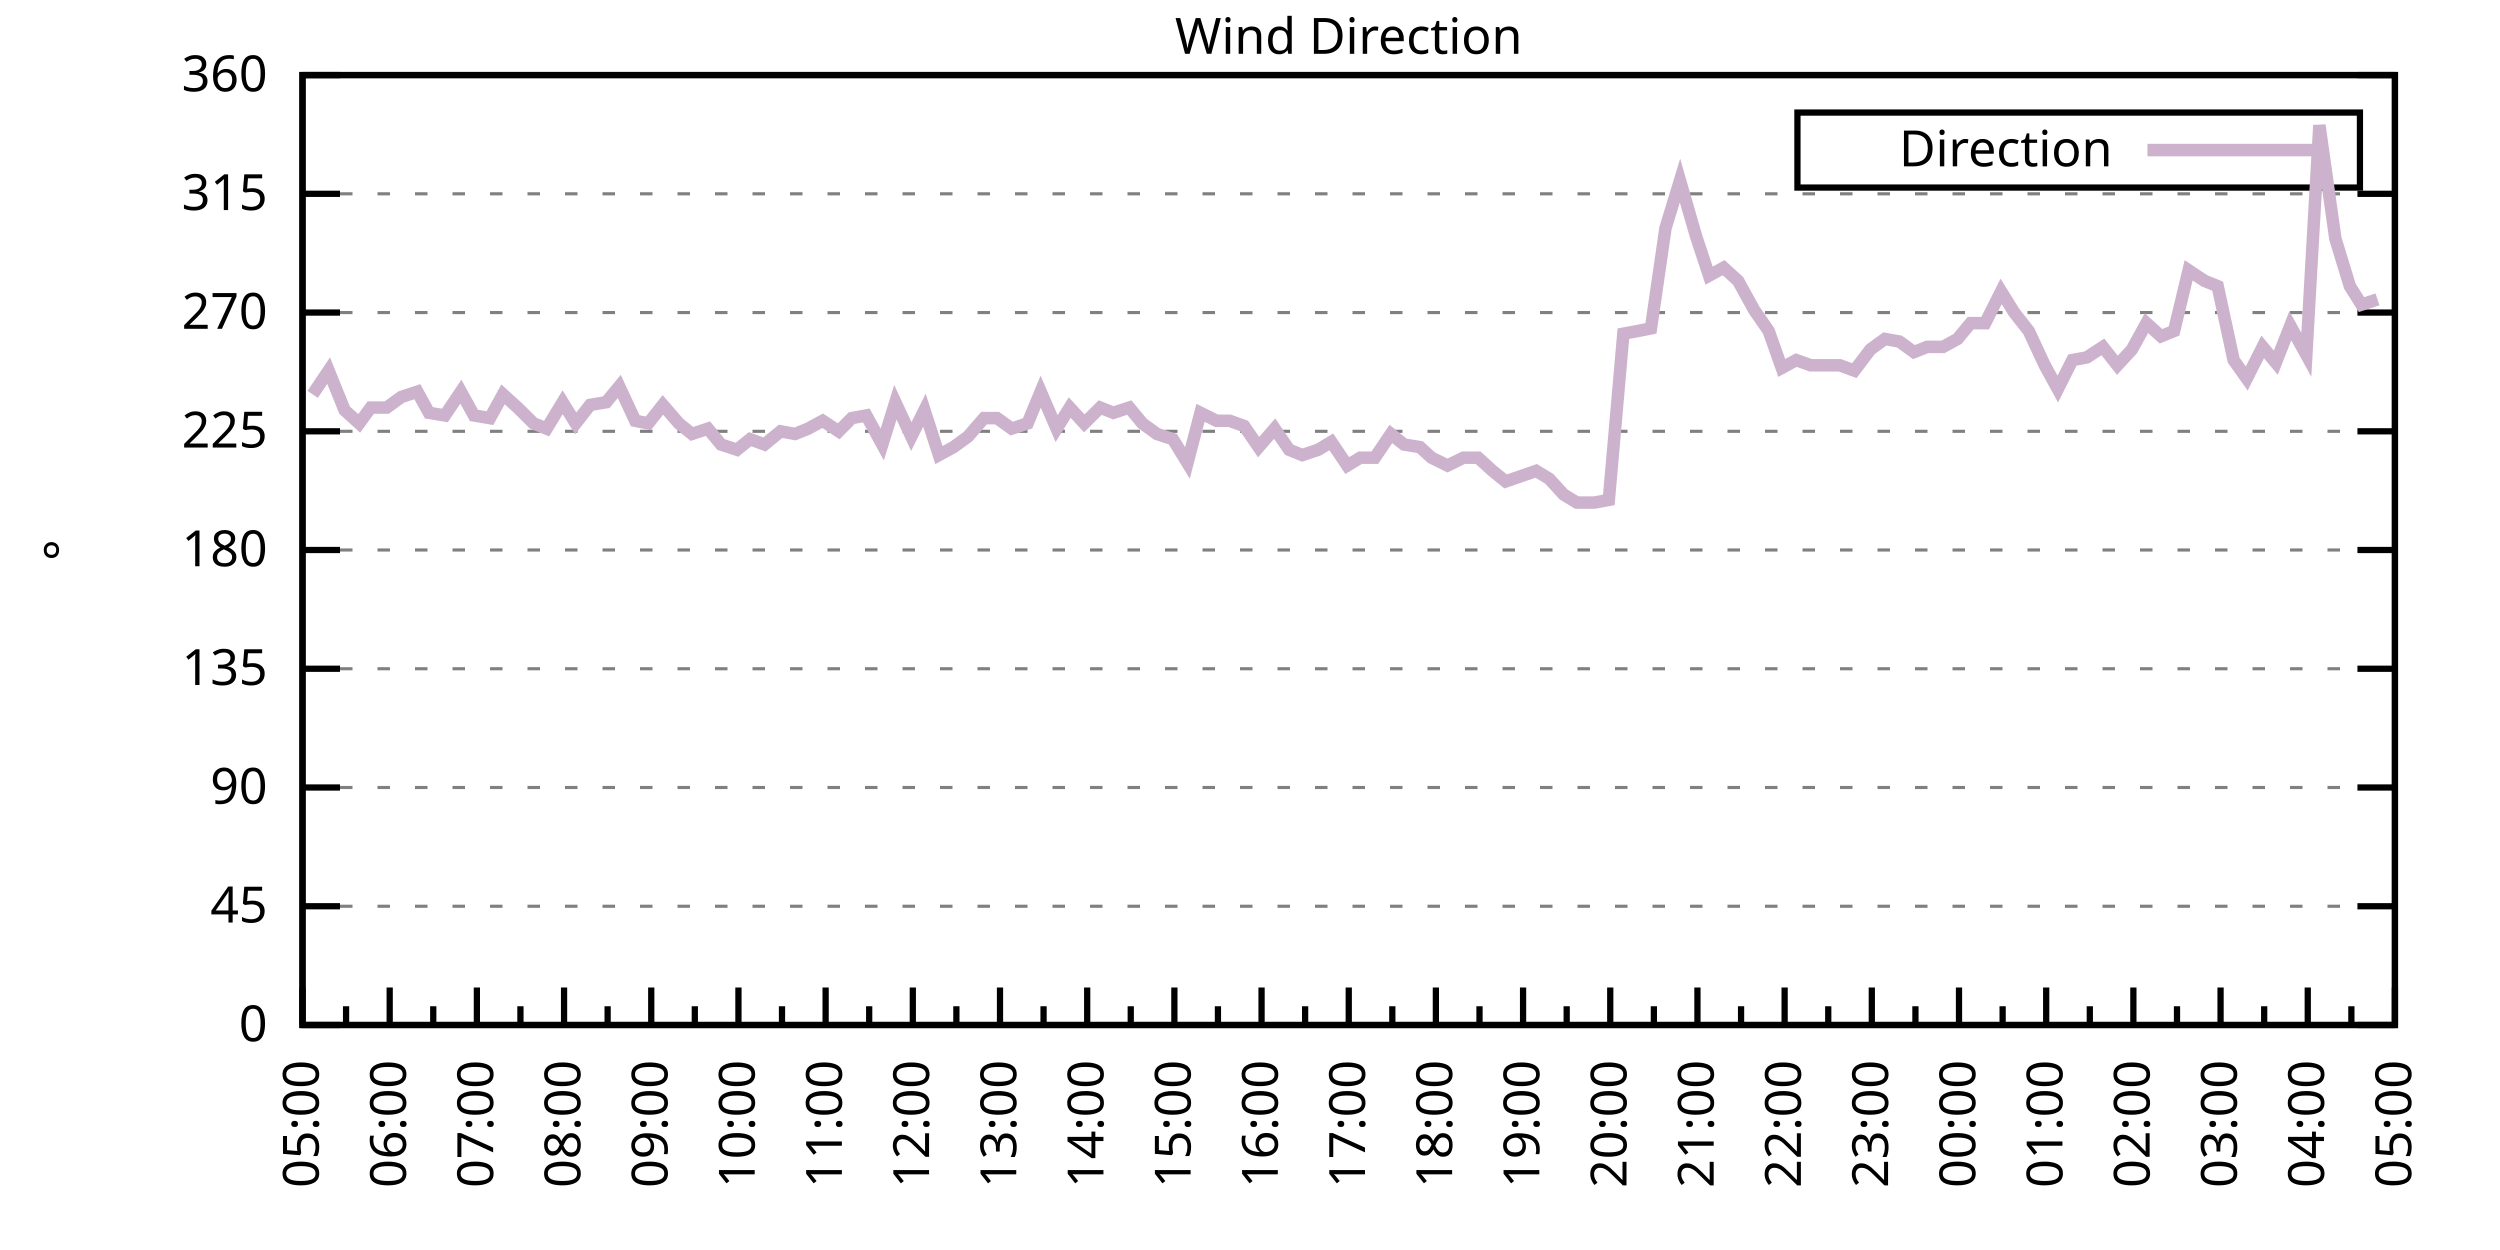
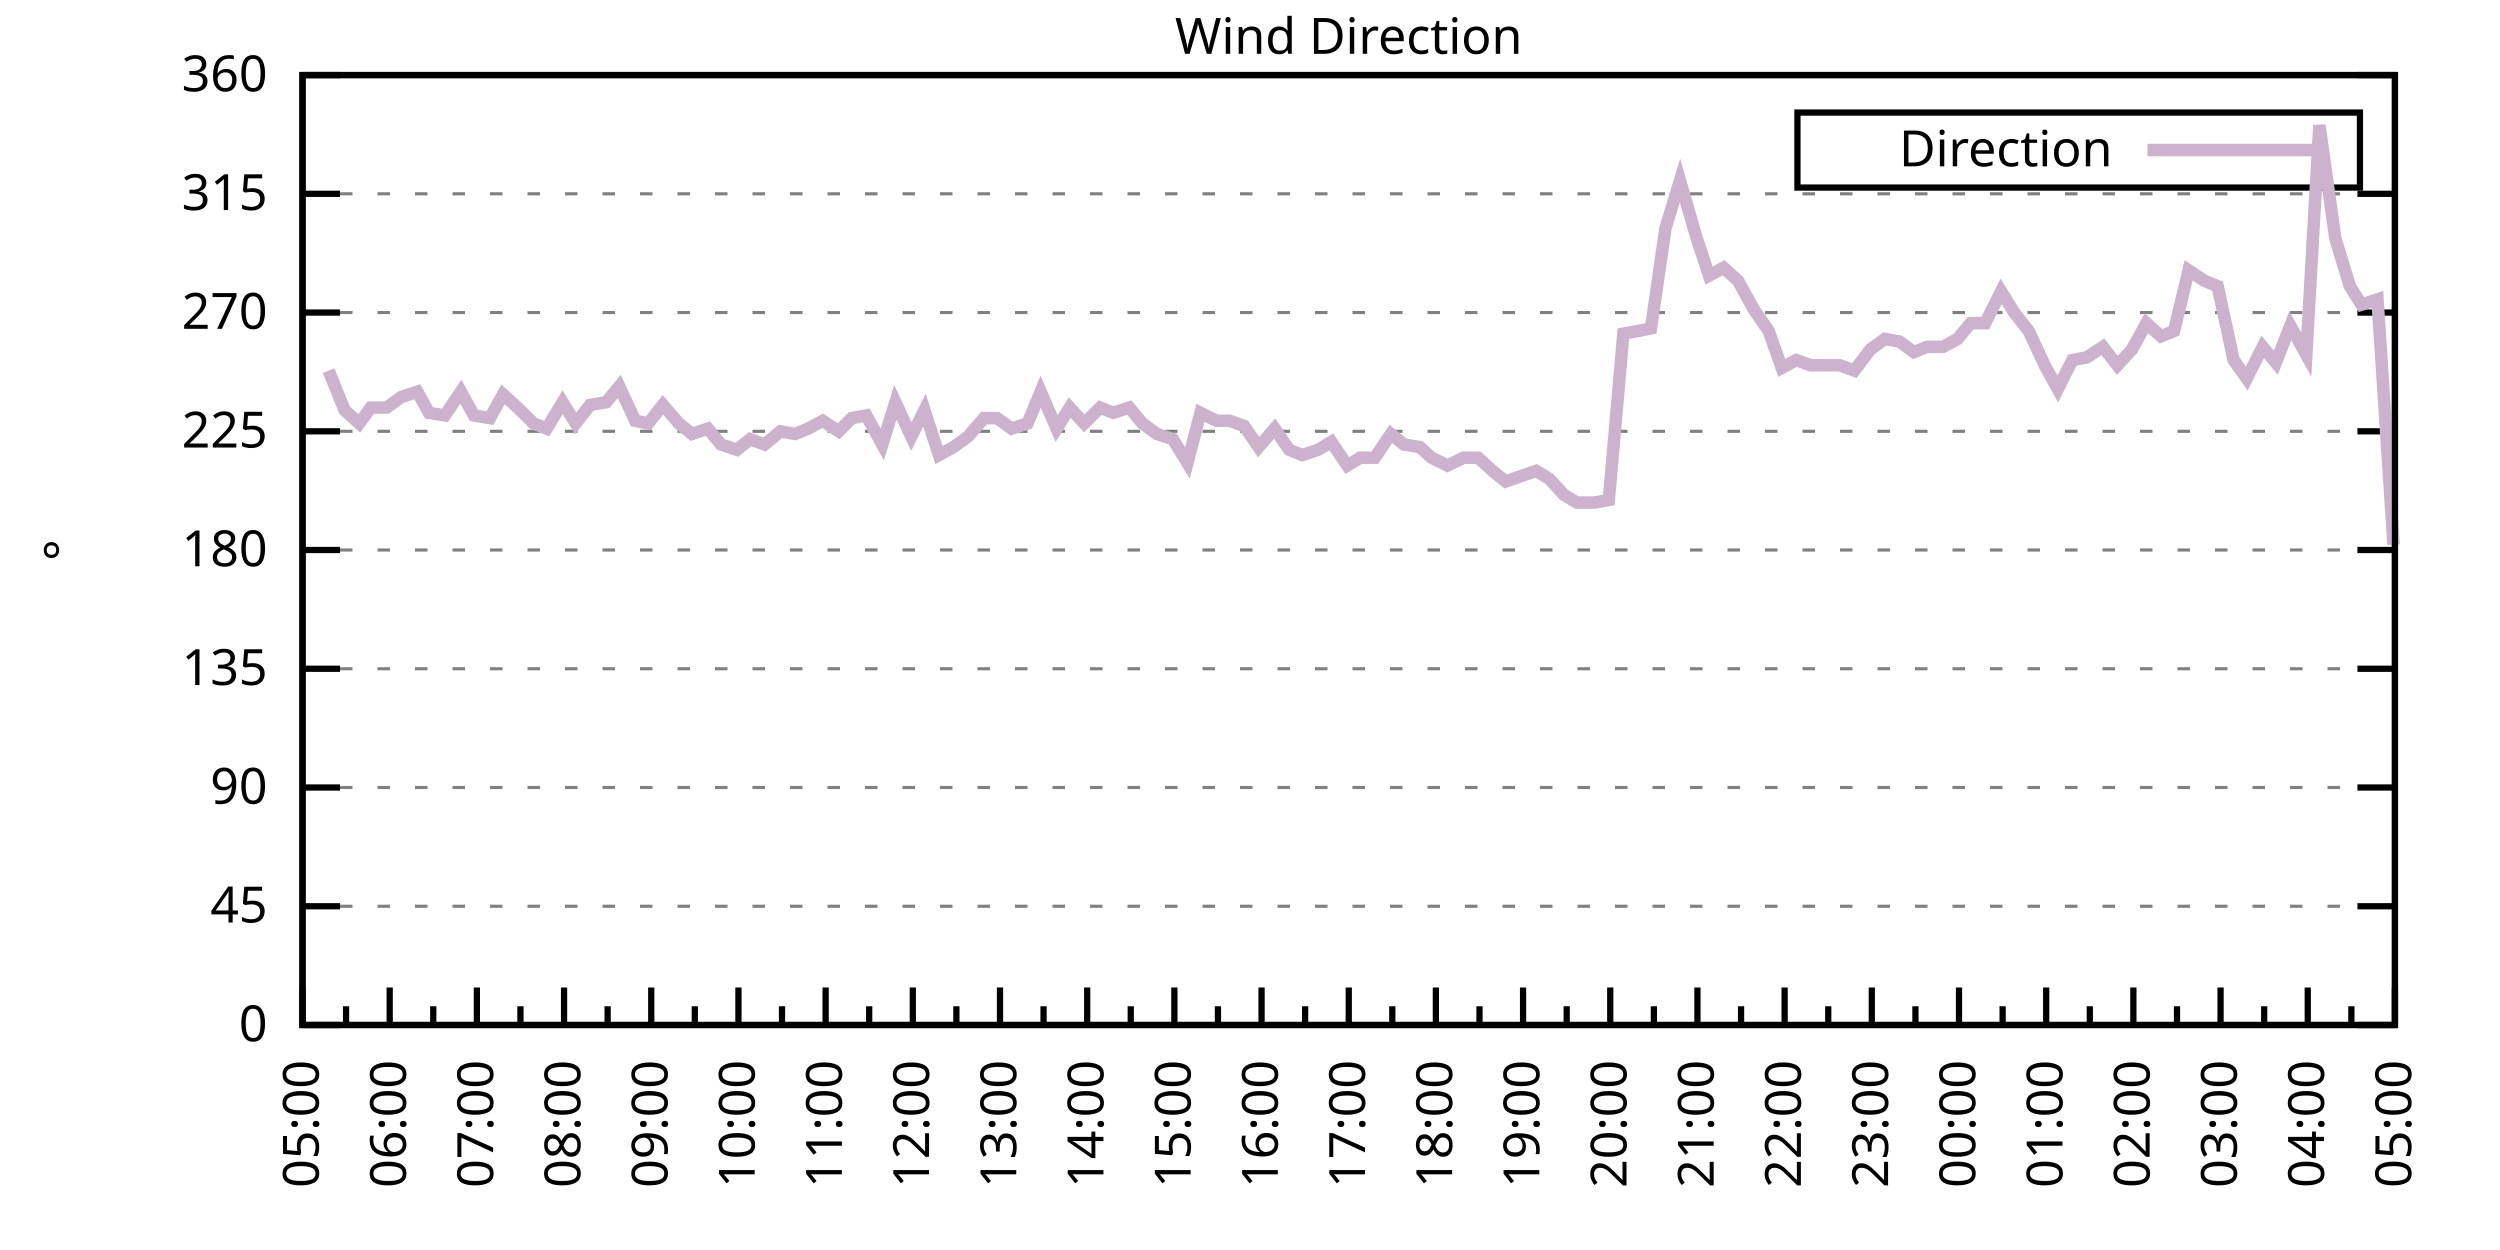
<svg xmlns="http://www.w3.org/2000/svg" xmlns:xlink="http://www.w3.org/1999/xlink" width="400" height="200" viewBox="0 0 400 200">
  <g id="gnuplot_canvas">
    <rect x="0" y="0" width="400" height="200" fill="none" />
    <defs>
      <circle id="gpDot" r="0.5" stroke-width="0.5" stroke="currentColor" />
      <path id="gpPt0" stroke-width="0.333" stroke="currentColor" d="M-1,0 h2 M0,-1 v2" />
      <path id="gpPt1" stroke-width="0.333" stroke="currentColor" d="M-1,-1 L1,1 M1,-1 L-1,1" />
      <path id="gpPt2" stroke-width="0.333" stroke="currentColor" d="M-1,0 L1,0 M0,-1 L0,1 M-1,-1 L1,1 M-1,1 L1,-1" />
      <rect id="gpPt3" stroke-width="0.333" stroke="currentColor" x="-1" y="-1" width="2" height="2" />
      <rect id="gpPt4" stroke-width="0.333" stroke="currentColor" fill="currentColor" x="-1" y="-1" width="2" height="2" />
      <circle id="gpPt5" stroke-width="0.333" stroke="currentColor" cx="0" cy="0" r="1" />
      <use xlink:href="#gpPt5" id="gpPt6" fill="currentColor" stroke="none" />
      <path id="gpPt7" stroke-width="0.333" stroke="currentColor" d="M0,-1.33 L-1.33,0.67 L1.33,0.67 z" />
      <use xlink:href="#gpPt7" id="gpPt8" fill="currentColor" stroke="none" />
      <use xlink:href="#gpPt7" id="gpPt9" stroke="currentColor" transform="rotate(180)" />
      <use xlink:href="#gpPt9" id="gpPt10" fill="currentColor" stroke="none" />
      <use xlink:href="#gpPt3" id="gpPt11" stroke="currentColor" transform="rotate(45)" />
      <use xlink:href="#gpPt11" id="gpPt12" fill="currentColor" stroke="none" />
      <path id="gpPt13" stroke-width="0.333" stroke="currentColor" d="M0,1.330 L1.265,0.411 L0.782,-1.067 L-0.782,-1.076 L-1.265,0.411 z" />
      <use xlink:href="#gpPt13" id="gpPt14" fill="currentColor" stroke="none" />
      <filter id="textbox" filterUnits="objectBoundingBox" x="0" y="0" height="1" width="1">
        <feFlood flood-color="white" flood-opacity="1" result="bgnd" />
        <feComposite in="SourceGraphic" in2="bgnd" operator="atop" />
      </filter>
      <filter id="greybox" filterUnits="objectBoundingBox" x="0" y="0" height="1" width="1">
        <feFlood flood-color="lightgrey" flood-opacity="1" result="grey" />
        <feComposite in="SourceGraphic" in2="grey" operator="atop" />
      </filter>
    </defs>
    <g fill="none" color="white" stroke="currentColor" stroke-width="1.00" stroke-linecap="butt" stroke-linejoin="miter">
</g>
    <g fill="none" color="black" stroke="currentColor" stroke-width="1.00" stroke-linecap="butt" stroke-linejoin="miter">
      <g stroke="none" shape-rendering="crispEdges">
        <polygon fill="rgb(255, 255, 255)" points="48.40,164.00 383.18,164.00 383.18,12.02 48.40,12.02 " />
      </g>
    </g>
    <g fill="none" color="black" stroke="currentColor" stroke-width="1.00" stroke-linecap="butt" stroke-linejoin="miter">
</g>
    <g fill="none" color="black" stroke="black" stroke-width="0.50" stroke-linecap="butt" stroke-linejoin="miter">
</g>
    <g fill="none" color="gray" stroke="currentColor" stroke-width="0.50" stroke-linecap="butt" stroke-linejoin="miter">
      <path stroke="gray" stroke-dasharray="2,4" class="gridline" d="M48.40,164.00 L383.19,164.00  " />
    </g>
    <g fill="none" color="gray" stroke="gray" stroke-width="1.00" stroke-linecap="butt" stroke-linejoin="miter">
</g>
    <g fill="none" color="black" stroke="currentColor" stroke-width="1.00" stroke-linecap="butt" stroke-linejoin="miter">
      <path stroke="black" d="M48.40,164.00 L54.40,164.00 M383.19,164.00 L377.19,164.00  " />
      <g transform="translate(42.80,166.60)" stroke="none" fill="black" font-family="Sans" font-size="8.00" text-anchor="end">
        <text>
          <tspan font-family="Sans"> 0</tspan>
        </text>
      </g>
    </g>
    <g fill="none" color="black" stroke="currentColor" stroke-width="1.00" stroke-linecap="butt" stroke-linejoin="miter">
</g>
    <g fill="none" color="black" stroke="black" stroke-width="0.50" stroke-linecap="butt" stroke-linejoin="miter">
</g>
    <g fill="none" color="gray" stroke="currentColor" stroke-width="0.50" stroke-linecap="butt" stroke-linejoin="miter">
      <path stroke="gray" stroke-dasharray="2,4" class="gridline" d="M48.40,145.00 L383.19,145.00  " />
    </g>
    <g fill="none" color="gray" stroke="gray" stroke-width="1.00" stroke-linecap="butt" stroke-linejoin="miter">
</g>
    <g fill="none" color="black" stroke="currentColor" stroke-width="1.00" stroke-linecap="butt" stroke-linejoin="miter">
      <path stroke="black" d="M48.40,145.00 L54.40,145.00 M383.19,145.00 L377.19,145.00  " />
      <g transform="translate(42.80,147.60)" stroke="none" fill="black" font-family="Sans" font-size="8.00" text-anchor="end">
        <text>
          <tspan font-family="Sans"> 45</tspan>
        </text>
      </g>
    </g>
    <g fill="none" color="black" stroke="currentColor" stroke-width="1.00" stroke-linecap="butt" stroke-linejoin="miter">
</g>
    <g fill="none" color="black" stroke="black" stroke-width="0.50" stroke-linecap="butt" stroke-linejoin="miter">
</g>
    <g fill="none" color="gray" stroke="currentColor" stroke-width="0.50" stroke-linecap="butt" stroke-linejoin="miter">
      <path stroke="gray" stroke-dasharray="2,4" class="gridline" d="M48.40,126.00 L383.19,126.00  " />
    </g>
    <g fill="none" color="gray" stroke="gray" stroke-width="1.00" stroke-linecap="butt" stroke-linejoin="miter">
</g>
    <g fill="none" color="black" stroke="currentColor" stroke-width="1.00" stroke-linecap="butt" stroke-linejoin="miter">
      <path stroke="black" d="M48.40,126.00 L54.40,126.00 M383.19,126.00 L377.19,126.00  " />
      <g transform="translate(42.80,128.60)" stroke="none" fill="black" font-family="Sans" font-size="8.00" text-anchor="end">
        <text>
          <tspan font-family="Sans"> 90</tspan>
        </text>
      </g>
    </g>
    <g fill="none" color="black" stroke="currentColor" stroke-width="1.00" stroke-linecap="butt" stroke-linejoin="miter">
</g>
    <g fill="none" color="black" stroke="black" stroke-width="0.50" stroke-linecap="butt" stroke-linejoin="miter">
</g>
    <g fill="none" color="gray" stroke="currentColor" stroke-width="0.50" stroke-linecap="butt" stroke-linejoin="miter">
      <path stroke="gray" stroke-dasharray="2,4" class="gridline" d="M48.40,107.00 L383.19,107.00  " />
    </g>
    <g fill="none" color="gray" stroke="gray" stroke-width="1.00" stroke-linecap="butt" stroke-linejoin="miter">
</g>
    <g fill="none" color="black" stroke="currentColor" stroke-width="1.00" stroke-linecap="butt" stroke-linejoin="miter">
      <path stroke="black" d="M48.40,107.00 L54.40,107.00 M383.19,107.00 L377.19,107.00  " />
      <g transform="translate(42.80,109.60)" stroke="none" fill="black" font-family="Sans" font-size="8.00" text-anchor="end">
        <text>
          <tspan font-family="Sans"> 135</tspan>
        </text>
      </g>
    </g>
    <g fill="none" color="black" stroke="currentColor" stroke-width="1.00" stroke-linecap="butt" stroke-linejoin="miter">
</g>
    <g fill="none" color="black" stroke="black" stroke-width="0.50" stroke-linecap="butt" stroke-linejoin="miter">
</g>
    <g fill="none" color="gray" stroke="currentColor" stroke-width="0.50" stroke-linecap="butt" stroke-linejoin="miter">
      <path stroke="gray" stroke-dasharray="2,4" class="gridline" d="M48.40,88.00 L383.19,88.00  " />
    </g>
    <g fill="none" color="gray" stroke="gray" stroke-width="1.00" stroke-linecap="butt" stroke-linejoin="miter">
</g>
    <g fill="none" color="black" stroke="currentColor" stroke-width="1.00" stroke-linecap="butt" stroke-linejoin="miter">
      <path stroke="black" d="M48.40,88.00 L54.40,88.00 M383.19,88.00 L377.19,88.00  " />
      <g transform="translate(42.80,90.60)" stroke="none" fill="black" font-family="Sans" font-size="8.00" text-anchor="end">
        <text>
          <tspan font-family="Sans"> 180</tspan>
        </text>
      </g>
    </g>
    <g fill="none" color="black" stroke="currentColor" stroke-width="1.00" stroke-linecap="butt" stroke-linejoin="miter">
</g>
    <g fill="none" color="black" stroke="black" stroke-width="0.50" stroke-linecap="butt" stroke-linejoin="miter">
</g>
    <g fill="none" color="gray" stroke="currentColor" stroke-width="0.50" stroke-linecap="butt" stroke-linejoin="miter">
      <path stroke="gray" stroke-dasharray="2,4" class="gridline" d="M48.40,69.01 L383.19,69.01  " />
    </g>
    <g fill="none" color="gray" stroke="gray" stroke-width="1.00" stroke-linecap="butt" stroke-linejoin="miter">
</g>
    <g fill="none" color="black" stroke="currentColor" stroke-width="1.00" stroke-linecap="butt" stroke-linejoin="miter">
      <path stroke="black" d="M48.40,69.01 L54.40,69.01 M383.19,69.01 L377.19,69.01  " />
      <g transform="translate(42.80,71.61)" stroke="none" fill="black" font-family="Sans" font-size="8.00" text-anchor="end">
        <text>
          <tspan font-family="Sans"> 225</tspan>
        </text>
      </g>
    </g>
    <g fill="none" color="black" stroke="currentColor" stroke-width="1.00" stroke-linecap="butt" stroke-linejoin="miter">
</g>
    <g fill="none" color="black" stroke="black" stroke-width="0.50" stroke-linecap="butt" stroke-linejoin="miter">
</g>
    <g fill="none" color="gray" stroke="currentColor" stroke-width="0.50" stroke-linecap="butt" stroke-linejoin="miter">
      <path stroke="gray" stroke-dasharray="2,4" class="gridline" d="M48.40,50.01 L383.19,50.01  " />
    </g>
    <g fill="none" color="gray" stroke="gray" stroke-width="1.00" stroke-linecap="butt" stroke-linejoin="miter">
</g>
    <g fill="none" color="black" stroke="currentColor" stroke-width="1.00" stroke-linecap="butt" stroke-linejoin="miter">
      <path stroke="black" d="M48.40,50.01 L54.40,50.01 M383.19,50.01 L377.19,50.01  " />
      <g transform="translate(42.80,52.61)" stroke="none" fill="black" font-family="Sans" font-size="8.00" text-anchor="end">
        <text>
          <tspan font-family="Sans"> 270</tspan>
        </text>
      </g>
    </g>
    <g fill="none" color="black" stroke="currentColor" stroke-width="1.00" stroke-linecap="butt" stroke-linejoin="miter">
</g>
    <g fill="none" color="black" stroke="black" stroke-width="0.50" stroke-linecap="butt" stroke-linejoin="miter">
</g>
    <g fill="none" color="gray" stroke="currentColor" stroke-width="0.50" stroke-linecap="butt" stroke-linejoin="miter">
      <path stroke="gray" stroke-dasharray="2,4" class="gridline" d="M48.40,31.01 L383.19,31.01  " />
    </g>
    <g fill="none" color="gray" stroke="gray" stroke-width="1.00" stroke-linecap="butt" stroke-linejoin="miter">
</g>
    <g fill="none" color="black" stroke="currentColor" stroke-width="1.00" stroke-linecap="butt" stroke-linejoin="miter">
      <path stroke="black" d="M48.40,31.01 L54.40,31.01 M383.19,31.01 L377.19,31.01  " />
      <g transform="translate(42.80,33.61)" stroke="none" fill="black" font-family="Sans" font-size="8.00" text-anchor="end">
        <text>
          <tspan font-family="Sans"> 315</tspan>
        </text>
      </g>
    </g>
    <g fill="none" color="black" stroke="currentColor" stroke-width="1.00" stroke-linecap="butt" stroke-linejoin="miter">
</g>
    <g fill="none" color="black" stroke="black" stroke-width="0.50" stroke-linecap="butt" stroke-linejoin="miter">
</g>
    <g fill="none" color="gray" stroke="currentColor" stroke-width="0.50" stroke-linecap="butt" stroke-linejoin="miter">
      <path stroke="gray" stroke-dasharray="2,4" class="gridline" d="M48.40,12.01 L383.19,12.01  " />
    </g>
    <g fill="none" color="gray" stroke="gray" stroke-width="1.00" stroke-linecap="butt" stroke-linejoin="miter">
</g>
    <g fill="none" color="black" stroke="currentColor" stroke-width="1.00" stroke-linecap="butt" stroke-linejoin="miter">
      <path stroke="black" d="M48.40,12.01 L54.40,12.01 M383.19,12.01 L377.19,12.01  " />
      <g transform="translate(42.80,14.61)" stroke="none" fill="black" font-family="Sans" font-size="8.00" text-anchor="end">
        <text>
          <tspan font-family="Sans"> 360</tspan>
        </text>
      </g>
    </g>
    <g fill="none" color="black" stroke="currentColor" stroke-width="1.00" stroke-linecap="butt" stroke-linejoin="miter">
      <path stroke="black" d="M48.40,164.00 L48.40,158.00  " />
      <g transform="translate(51.00,169.60) rotate(270)" stroke="none" fill="black" font-family="Sans" font-size="8.00" text-anchor="end">
        <text>
          <tspan font-family="Sans">05:00</tspan>
        </text>
      </g>
    </g>
    <g fill="none" color="black" stroke="currentColor" stroke-width="1.00" stroke-linecap="butt" stroke-linejoin="miter">
      <path stroke="black" d="M55.37,164.00 L55.37,161.00 M62.35,164.00 L62.35,158.00  " />
      <g transform="translate(64.95,169.60) rotate(270)" stroke="none" fill="black" font-family="Sans" font-size="8.00" text-anchor="end">
        <text>
          <tspan font-family="Sans">06:00</tspan>
        </text>
      </g>
    </g>
    <g fill="none" color="black" stroke="currentColor" stroke-width="1.00" stroke-linecap="butt" stroke-linejoin="miter">
      <path stroke="black" d="M69.32,164.00 L69.32,161.00 M76.30,164.00 L76.30,158.00  " />
      <g transform="translate(78.90,169.60) rotate(270)" stroke="none" fill="black" font-family="Sans" font-size="8.00" text-anchor="end">
        <text>
          <tspan font-family="Sans">07:00</tspan>
        </text>
      </g>
    </g>
    <g fill="none" color="black" stroke="currentColor" stroke-width="1.00" stroke-linecap="butt" stroke-linejoin="miter">
      <path stroke="black" d="M83.27,164.00 L83.27,161.00 M90.25,164.00 L90.25,158.00  " />
      <g transform="translate(92.85,169.60) rotate(270)" stroke="none" fill="black" font-family="Sans" font-size="8.00" text-anchor="end">
        <text>
          <tspan font-family="Sans">08:00</tspan>
        </text>
      </g>
    </g>
    <g fill="none" color="black" stroke="currentColor" stroke-width="1.00" stroke-linecap="butt" stroke-linejoin="miter">
      <path stroke="black" d="M97.22,164.00 L97.22,161.00 M104.20,164.00 L104.20,158.00  " />
      <g transform="translate(106.80,169.60) rotate(270)" stroke="none" fill="black" font-family="Sans" font-size="8.00" text-anchor="end">
        <text>
          <tspan font-family="Sans">09:00</tspan>
        </text>
      </g>
    </g>
    <g fill="none" color="black" stroke="currentColor" stroke-width="1.00" stroke-linecap="butt" stroke-linejoin="miter">
      <path stroke="black" d="M111.17,164.00 L111.17,161.00 M118.15,164.00 L118.15,158.00  " />
      <g transform="translate(120.75,169.60) rotate(270)" stroke="none" fill="black" font-family="Sans" font-size="8.00" text-anchor="end">
        <text>
          <tspan font-family="Sans">10:00</tspan>
        </text>
      </g>
    </g>
    <g fill="none" color="black" stroke="currentColor" stroke-width="1.00" stroke-linecap="butt" stroke-linejoin="miter">
      <path stroke="black" d="M125.12,164.00 L125.12,161.00 M132.10,164.00 L132.10,158.00  " />
      <g transform="translate(134.70,169.60) rotate(270)" stroke="none" fill="black" font-family="Sans" font-size="8.00" text-anchor="end">
        <text>
          <tspan font-family="Sans">11:00</tspan>
        </text>
      </g>
    </g>
    <g fill="none" color="black" stroke="currentColor" stroke-width="1.00" stroke-linecap="butt" stroke-linejoin="miter">
      <path stroke="black" d="M139.07,164.00 L139.07,161.00 M146.05,164.00 L146.05,158.00  " />
      <g transform="translate(148.65,169.60) rotate(270)" stroke="none" fill="black" font-family="Sans" font-size="8.00" text-anchor="end">
        <text>
          <tspan font-family="Sans">12:00</tspan>
        </text>
      </g>
    </g>
    <g fill="none" color="black" stroke="currentColor" stroke-width="1.00" stroke-linecap="butt" stroke-linejoin="miter">
      <path stroke="black" d="M153.02,164.00 L153.02,161.00 M160.00,164.00 L160.00,158.00  " />
      <g transform="translate(162.60,169.60) rotate(270)" stroke="none" fill="black" font-family="Sans" font-size="8.00" text-anchor="end">
        <text>
          <tspan font-family="Sans">13:00</tspan>
        </text>
      </g>
    </g>
    <g fill="none" color="black" stroke="currentColor" stroke-width="1.00" stroke-linecap="butt" stroke-linejoin="miter">
      <path stroke="black" d="M166.97,164.00 L166.97,161.00 M173.95,164.00 L173.95,158.00  " />
      <g transform="translate(176.55,169.60) rotate(270)" stroke="none" fill="black" font-family="Sans" font-size="8.00" text-anchor="end">
        <text>
          <tspan font-family="Sans">14:00</tspan>
        </text>
      </g>
    </g>
    <g fill="none" color="black" stroke="currentColor" stroke-width="1.00" stroke-linecap="butt" stroke-linejoin="miter">
      <path stroke="black" d="M180.92,164.00 L180.92,161.00 M187.90,164.00 L187.90,158.00  " />
      <g transform="translate(190.50,169.60) rotate(270)" stroke="none" fill="black" font-family="Sans" font-size="8.00" text-anchor="end">
        <text>
          <tspan font-family="Sans">15:00</tspan>
        </text>
      </g>
    </g>
    <g fill="none" color="black" stroke="currentColor" stroke-width="1.00" stroke-linecap="butt" stroke-linejoin="miter">
      <path stroke="black" d="M194.87,164.00 L194.87,161.00 M201.85,164.00 L201.85,158.00  " />
      <g transform="translate(204.45,169.60) rotate(270)" stroke="none" fill="black" font-family="Sans" font-size="8.00" text-anchor="end">
        <text>
          <tspan font-family="Sans">16:00</tspan>
        </text>
      </g>
    </g>
    <g fill="none" color="black" stroke="currentColor" stroke-width="1.00" stroke-linecap="butt" stroke-linejoin="miter">
      <path stroke="black" d="M208.82,164.00 L208.82,161.00 M215.80,164.00 L215.80,158.00  " />
      <g transform="translate(218.40,169.60) rotate(270)" stroke="none" fill="black" font-family="Sans" font-size="8.00" text-anchor="end">
        <text>
          <tspan font-family="Sans">17:00</tspan>
        </text>
      </g>
    </g>
    <g fill="none" color="black" stroke="currentColor" stroke-width="1.00" stroke-linecap="butt" stroke-linejoin="miter">
      <path stroke="black" d="M222.77,164.00 L222.77,161.00 M229.74,164.00 L229.74,158.00  " />
      <g transform="translate(232.34,169.60) rotate(270)" stroke="none" fill="black" font-family="Sans" font-size="8.00" text-anchor="end">
        <text>
          <tspan font-family="Sans">18:00</tspan>
        </text>
      </g>
    </g>
    <g fill="none" color="black" stroke="currentColor" stroke-width="1.00" stroke-linecap="butt" stroke-linejoin="miter">
      <path stroke="black" d="M236.72,164.00 L236.72,161.00 M243.69,164.00 L243.69,158.00  " />
      <g transform="translate(246.29,169.60) rotate(270)" stroke="none" fill="black" font-family="Sans" font-size="8.00" text-anchor="end">
        <text>
          <tspan font-family="Sans">19:00</tspan>
        </text>
      </g>
    </g>
    <g fill="none" color="black" stroke="currentColor" stroke-width="1.00" stroke-linecap="butt" stroke-linejoin="miter">
      <path stroke="black" d="M250.67,164.00 L250.67,161.00 M257.64,164.00 L257.64,158.00  " />
      <g transform="translate(260.24,169.60) rotate(270)" stroke="none" fill="black" font-family="Sans" font-size="8.00" text-anchor="end">
        <text>
          <tspan font-family="Sans">20:00</tspan>
        </text>
      </g>
    </g>
    <g fill="none" color="black" stroke="currentColor" stroke-width="1.00" stroke-linecap="butt" stroke-linejoin="miter">
      <path stroke="black" d="M264.62,164.00 L264.62,161.00 M271.59,164.00 L271.59,158.00  " />
      <g transform="translate(274.19,169.60) rotate(270)" stroke="none" fill="black" font-family="Sans" font-size="8.00" text-anchor="end">
        <text>
          <tspan font-family="Sans">21:00</tspan>
        </text>
      </g>
    </g>
    <g fill="none" color="black" stroke="currentColor" stroke-width="1.00" stroke-linecap="butt" stroke-linejoin="miter">
      <path stroke="black" d="M278.57,164.00 L278.57,161.00 M285.54,164.00 L285.54,158.00  " />
      <g transform="translate(288.14,169.60) rotate(270)" stroke="none" fill="black" font-family="Sans" font-size="8.00" text-anchor="end">
        <text>
          <tspan font-family="Sans">22:00</tspan>
        </text>
      </g>
    </g>
    <g fill="none" color="black" stroke="currentColor" stroke-width="1.00" stroke-linecap="butt" stroke-linejoin="miter">
      <path stroke="black" d="M292.52,164.00 L292.52,161.00 M299.49,164.00 L299.49,158.00  " />
      <g transform="translate(302.09,169.60) rotate(270)" stroke="none" fill="black" font-family="Sans" font-size="8.00" text-anchor="end">
        <text>
          <tspan font-family="Sans">23:00</tspan>
        </text>
      </g>
    </g>
    <g fill="none" color="black" stroke="currentColor" stroke-width="1.00" stroke-linecap="butt" stroke-linejoin="miter">
      <path stroke="black" d="M306.47,164.00 L306.47,161.00 M313.44,164.00 L313.44,158.00  " />
      <g transform="translate(316.04,169.60) rotate(270)" stroke="none" fill="black" font-family="Sans" font-size="8.00" text-anchor="end">
        <text>
          <tspan font-family="Sans">00:00</tspan>
        </text>
      </g>
    </g>
    <g fill="none" color="black" stroke="currentColor" stroke-width="1.00" stroke-linecap="butt" stroke-linejoin="miter">
      <path stroke="black" d="M320.42,164.00 L320.42,161.00 M327.39,164.00 L327.39,158.00  " />
      <g transform="translate(329.99,169.60) rotate(270)" stroke="none" fill="black" font-family="Sans" font-size="8.00" text-anchor="end">
        <text>
          <tspan font-family="Sans">01:00</tspan>
        </text>
      </g>
    </g>
    <g fill="none" color="black" stroke="currentColor" stroke-width="1.00" stroke-linecap="butt" stroke-linejoin="miter">
      <path stroke="black" d="M334.37,164.00 L334.37,161.00 M341.34,164.00 L341.34,158.00  " />
      <g transform="translate(343.94,169.60) rotate(270)" stroke="none" fill="black" font-family="Sans" font-size="8.00" text-anchor="end">
        <text>
          <tspan font-family="Sans">02:00</tspan>
        </text>
      </g>
    </g>
    <g fill="none" color="black" stroke="currentColor" stroke-width="1.00" stroke-linecap="butt" stroke-linejoin="miter">
      <path stroke="black" d="M348.32,164.00 L348.32,161.00 M355.29,164.00 L355.29,158.00  " />
      <g transform="translate(357.89,169.60) rotate(270)" stroke="none" fill="black" font-family="Sans" font-size="8.00" text-anchor="end">
        <text>
          <tspan font-family="Sans">03:00</tspan>
        </text>
      </g>
    </g>
    <g fill="none" color="black" stroke="currentColor" stroke-width="1.00" stroke-linecap="butt" stroke-linejoin="miter">
      <path stroke="black" d="M362.27,164.00 L362.27,161.00 M369.24,164.00 L369.24,158.00  " />
      <g transform="translate(371.84,169.60) rotate(270)" stroke="none" fill="black" font-family="Sans" font-size="8.00" text-anchor="end">
        <text>
          <tspan font-family="Sans">04:00</tspan>
        </text>
      </g>
    </g>
    <g fill="none" color="black" stroke="currentColor" stroke-width="1.00" stroke-linecap="butt" stroke-linejoin="miter">
      <path stroke="black" d="M376.22,164.00 L376.22,161.00 M383.19,164.00 L383.19,158.00  " />
      <g transform="translate(385.79,169.60) rotate(270)" stroke="none" fill="black" font-family="Sans" font-size="8.00" text-anchor="end">
        <text>
          <tspan font-family="Sans">05:00</tspan>
        </text>
      </g>
    </g>
    <g fill="none" color="black" stroke="currentColor" stroke-width="1.00" stroke-linecap="butt" stroke-linejoin="miter">
</g>
    <g fill="none" color="black" stroke="currentColor" stroke-width="1.00" stroke-linecap="butt" stroke-linejoin="miter">
      <path stroke="black" d="M48.40,12.01 L48.40,164.00 L383.19,164.00 L383.19,12.01 L48.40,12.01 Z  " />
    </g>
    <g fill="none" color="black" stroke="currentColor" stroke-width="1.00" stroke-linecap="butt" stroke-linejoin="miter">
      <g transform="translate(12.80,88.01) rotate(270)" stroke="none" fill="black" font-family="Sans" font-size="8.00" text-anchor="middle">
        <text>
          <tspan font-family="Sans">°</tspan>
        </text>
      </g>
    </g>
    <g fill="none" color="black" stroke="currentColor" stroke-width="1.00" stroke-linecap="butt" stroke-linejoin="miter">
</g>
    <g fill="none" color="black" stroke="currentColor" stroke-width="1.00" stroke-linecap="butt" stroke-linejoin="miter">
      <path stroke="black" d="M287.59,30.01 L287.59,18.01 L377.59,18.01 L377.59,30.01 L287.59,30.01 Z  " />
    </g>
    <g id="Wind_direction_plot_1">
      <g fill="none" color="white" stroke="black" stroke-width="2.00" stroke-linecap="butt" stroke-linejoin="miter">
</g>
      <g fill="none" color="black" stroke="currentColor" stroke-width="2.00" stroke-linecap="butt" stroke-linejoin="miter">
        <g transform="translate(337.99,26.61)" stroke="none" fill="black" font-family="Sans" font-size="8.00" text-anchor="end">
          <text>
            <tspan font-family="Sans">Direction</tspan>
          </text>
        </g>
      </g>
      <g fill="none" color="black" stroke="currentColor" stroke-width="2.00" stroke-linecap="butt" stroke-linejoin="miter">
-         <path stroke="rgb(204, 178, 204)" d="M343.59,24.01 L371.99,24.01 M50.03,63.10 L52.58,59.30 L55.14,65.63 L57.47,67.74 L59.33,65.21 L61.88,65.21   L64.21,63.52 L66.77,62.67 L68.63,66.05 L71.18,66.47 L73.74,62.67 L75.83,66.47 L78.39,66.90 L80.48,63.10   L82.81,65.21 L85.37,67.74 L87.46,68.58 L90.02,64.36 L92.11,67.74 L94.43,64.78 L96.99,64.36 L99.08,61.83   L101.64,67.32 L103.73,67.74 L106.06,64.78 L108.62,67.74 L110.71,69.43 L113.27,68.58 L115.36,71.12 L117.92,71.96   L120.01,70.27 L122.33,71.12 L124.89,69.01 L127.22,69.43 L129.31,68.58 L131.63,67.32 L134.19,69.01 L136.28,66.90   L138.61,66.47 L141.16,71.12 L143.26,64.36 L145.81,69.85 L147.91,65.63 L150.23,72.81 L152.56,71.54 L154.88,69.85   L157.44,66.90 L159.53,66.90 L161.86,68.58 L164.41,67.74 L166.51,62.67 L169.06,68.58 L171.16,65.21 L173.48,67.74   L176.04,65.21 L178.13,66.05 L180.69,65.21 L182.78,67.74 L185.11,69.43 L187.66,70.27 L189.99,74.07 L192.08,66.05   L194.64,67.32 L196.73,67.32 L199.06,68.16 L201.38,71.54 L203.94,68.58 L206.26,71.96 L208.36,72.81 L210.91,71.96   L213.01,70.70 L215.56,74.49 L217.65,73.23 L219.98,73.23 L222.54,69.43 L224.63,71.12 L227.19,71.54 L229.05,73.23   L231.60,74.49 L234.16,73.23 L236.49,73.23 L238.81,75.34 L240.90,77.03 L245.79,75.34 L247.88,76.61 L250.20,79.14   L252.30,80.41 L255.09,80.41 L257.41,79.98 L259.74,53.39 L262.06,52.96 L264.15,52.54 L266.48,36.50 L268.80,28.90   L271.36,37.76 L273.45,44.10 L275.78,42.83 L278.10,44.94 L280.66,49.59 L282.99,52.96 L285.08,58.87 L287.40,57.61   L289.73,58.45 L292.29,58.45 L294.38,58.45 L296.70,59.30 L299.26,55.92 L301.58,54.23 L303.91,54.65 L306.23,56.34   L308.33,55.50 L310.88,55.50 L313.21,54.23 L315.30,51.70 L317.63,51.70 L320.18,46.63 L322.28,50.01 L324.60,52.96   L327.16,58.45 L329.25,62.25 L331.58,57.61 L333.90,57.18 L336.46,55.50 L338.78,58.45 L341.11,55.92 L343.43,51.70   L345.76,53.81 L347.85,52.96 L350.18,43.25 L352.73,44.94 L354.83,45.79 L357.38,57.61 L359.48,60.56 L362.03,55.50   L364.13,58.03 L366.45,52.12 L369.01,56.76 L371.10,20.03 L373.66,38.19 L375.98,45.79 L377.84,48.74 L380.40,47.90    " />
+         <path stroke="rgb(204, 178, 204)" d="M343.59,24.01 L371.99,24.01 M52.58,59.30 L55.14,65.63 L57.47,67.74 L59.33,65.21 L61.88,65.21 L64.21,63.52   L66.77,62.67 L68.63,66.05 L71.18,66.47 L73.74,62.67 L75.83,66.47 L78.39,66.90 L80.48,63.10 L82.81,65.21   L85.37,67.74 L87.46,68.58 L90.02,64.36 L92.11,67.74 L94.43,64.78 L96.99,64.36 L99.08,61.83 L101.64,67.32   L103.73,67.74 L106.06,64.78 L108.62,67.74 L110.71,69.43 L113.27,68.58 L115.36,71.12 L117.92,71.96 L120.01,70.27   L122.33,71.12 L124.89,69.01 L127.22,69.43 L129.31,68.58 L131.63,67.32 L134.19,69.01 L136.28,66.90 L138.61,66.47   L141.16,71.12 L143.26,64.36 L145.81,69.85 L147.91,65.63 L150.23,72.81 L152.56,71.54 L154.88,69.85 L157.44,66.90   L159.53,66.90 L161.86,68.58 L164.41,67.74 L166.51,62.67 L169.06,68.58 L171.16,65.21 L173.48,67.74 L176.04,65.21   L178.13,66.05 L180.69,65.21 L182.78,67.74 L185.11,69.43 L187.66,70.27 L189.99,74.07 L192.08,66.05 L194.64,67.32   L196.73,67.32 L199.06,68.16 L201.38,71.54 L203.94,68.58 L206.26,71.96 L208.36,72.81 L210.91,71.96 L213.01,70.70   L215.56,74.49 L217.65,73.23 L219.98,73.23 L222.54,69.43 L224.63,71.12 L227.19,71.54 L229.05,73.23 L231.60,74.49   L234.16,73.23 L236.49,73.23 L238.81,75.34 L240.90,77.03 L245.79,75.34 L247.88,76.61 L250.20,79.14 L252.30,80.41   L255.09,80.41 L257.41,79.98 L259.74,53.39 L262.06,52.96 L264.15,52.54 L266.48,36.50 L268.80,28.90 L271.36,37.76   L273.45,44.10 L275.78,42.83 L278.10,44.94 L280.66,49.59 L282.99,52.96 L285.08,58.87 L287.40,57.61 L289.73,58.45   L292.29,58.45 L294.38,58.45 L296.70,59.30 L299.26,55.92 L301.58,54.23 L303.91,54.65 L306.23,56.34 L308.33,55.50   L310.88,55.50 L313.21,54.23 L315.30,51.70 L317.63,51.70 L320.18,46.63 L322.28,50.01 L324.60,52.96 L327.16,58.45   L329.25,62.25 L331.58,57.61 L333.90,57.18 L336.46,55.50 L338.78,58.45 L341.11,55.92 L343.43,51.70 L345.76,53.81   L347.85,52.96 L350.18,43.25 L352.73,44.94 L354.83,45.79 L357.38,57.61 L359.48,60.56 L362.03,55.50 L364.13,58.03   L366.45,52.12 L369.01,56.76 L371.10,20.03 L373.66,38.19 L375.98,45.79 L377.84,48.74 L380.40,47.90 L382.96,87.16    " />
      </g>
    </g>
    <g fill="none" color="black" stroke="currentColor" stroke-width="2.00" stroke-linecap="butt" stroke-linejoin="miter">
</g>
    <g fill="none" color="black" stroke="black" stroke-width="1.00" stroke-linecap="butt" stroke-linejoin="miter">
</g>
    <g fill="none" color="black" stroke="currentColor" stroke-width="1.00" stroke-linecap="butt" stroke-linejoin="miter">
      <path stroke="black" d="M48.40,12.01 L48.40,164.00 L383.19,164.00 L383.19,12.01 L48.40,12.01 Z  " />
    </g>
    <g fill="none" color="black" stroke="currentColor" stroke-width="1.00" stroke-linecap="butt" stroke-linejoin="miter">
      <g transform="translate(215.79,8.61)" stroke="none" fill="black" font-family="Sans" font-size="8.00" text-anchor="middle">
        <text>
          <tspan font-family="Sans">Wind Direction</tspan>
        </text>
      </g>
    </g>
    <g fill="none" color="black" stroke="currentColor" stroke-width="1.00" stroke-linecap="butt" stroke-linejoin="miter">
</g>
  </g>
</svg>
